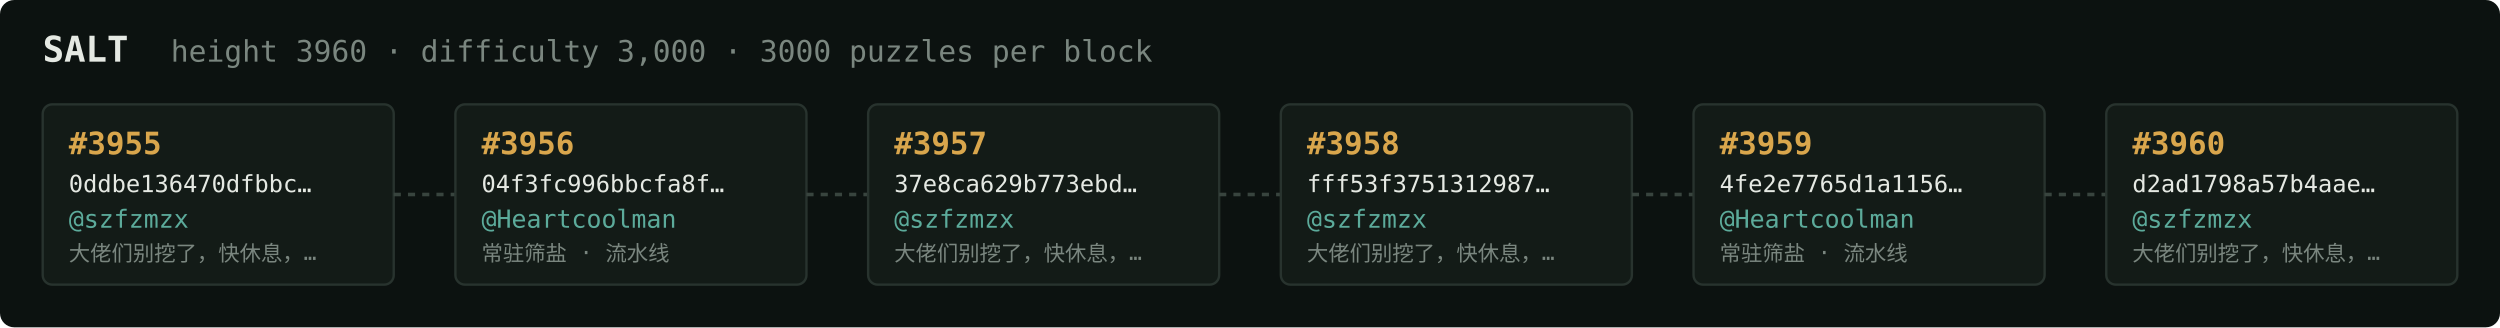
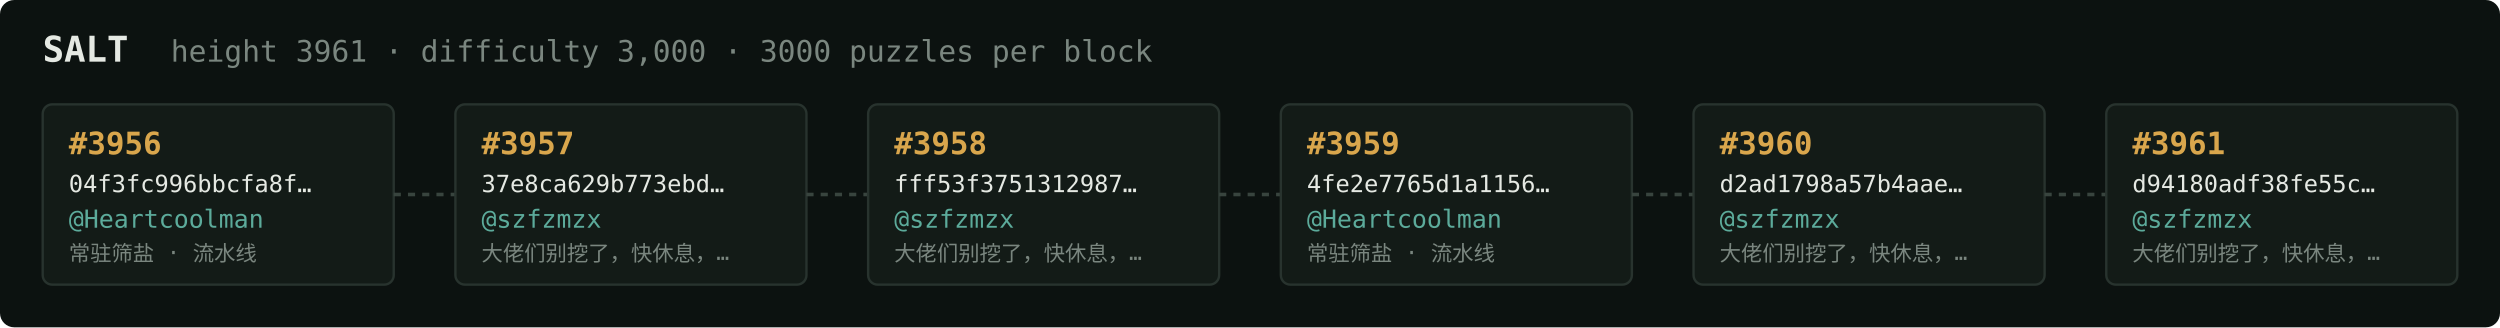
<svg xmlns="http://www.w3.org/2000/svg" width="1054" height="138" viewBox="0 0 1054 138" font-family="ui-monospace,SFMono-Regular,Menlo,monospace">
  <rect fill="#0c1210" width="1054" height="138" rx="6" />
  <text x="18" y="26" fill="#e5e9e3" font-size="15" font-weight="700">SALT</text>
-   <text x="72" y="26" fill="#7a867f" font-size="12.5">height 3960 · difficulty 3,000 · 3000 puzzles per block</text>
+   <text x="72" y="26" fill="#7a867f" font-size="12.5">height 3961 · difficulty 3,000 · 3000 puzzles per block</text>
  <rect x="18" y="44" width="148" height="76" rx="4" fill="#131b17" stroke="#28332e" stroke-width="1" />
-   <text x="29" y="65" fill="#d9a64c" font-size="13" font-weight="700">#3955</text>
-   <text x="29" y="81" fill="#e5e9e3" font-size="10">0ddbe136470dfbbc…</text>
-   <text x="29" y="96" fill="#5cab9b" font-size="10.5">@szfzmzx</text>
-   <text x="29" y="110" fill="#7a867f" font-size="9">大佬们别挖了，快休息，…</text>
+   <text x="29" y="65" fill="#d9a64c" font-size="13" font-weight="700">#3956</text>
+   <text x="29" y="81" fill="#e5e9e3" font-size="10">04f3fc996bbcfa8f…</text>
+   <text x="29" y="96" fill="#5cab9b" font-size="10.5">@Heartcoolman</text>
+   <text x="29" y="110" fill="#7a867f" font-size="9">常驻筛盐 · 流水线</text>
  <line x1="166" y1="82.0" x2="192" y2="82.0" stroke="#38443e" stroke-width="1.5" stroke-dasharray="3 3" />
  <rect x="192" y="44" width="148" height="76" rx="4" fill="#131b17" stroke="#28332e" stroke-width="1" />
-   <text x="203" y="65" fill="#d9a64c" font-size="13" font-weight="700">#3956</text>
-   <text x="203" y="81" fill="#e5e9e3" font-size="10">04f3fc996bbcfa8f…</text>
-   <text x="203" y="96" fill="#5cab9b" font-size="10.5">@Heartcoolman</text>
-   <text x="203" y="110" fill="#7a867f" font-size="9">常驻筛盐 · 流水线</text>
+   <text x="203" y="65" fill="#d9a64c" font-size="13" font-weight="700">#3957</text>
+   <text x="203" y="81" fill="#e5e9e3" font-size="10">37e8ca629b773ebd…</text>
+   <text x="203" y="96" fill="#5cab9b" font-size="10.5">@szfzmzx</text>
+   <text x="203" y="110" fill="#7a867f" font-size="9">大佬们别挖了，快休息，…</text>
  <line x1="340" y1="82.0" x2="366" y2="82.0" stroke="#38443e" stroke-width="1.5" stroke-dasharray="3 3" />
  <rect x="366" y="44" width="148" height="76" rx="4" fill="#131b17" stroke="#28332e" stroke-width="1" />
-   <text x="377" y="65" fill="#d9a64c" font-size="13" font-weight="700">#3957</text>
-   <text x="377" y="81" fill="#e5e9e3" font-size="10">37e8ca629b773ebd…</text>
+   <text x="377" y="65" fill="#d9a64c" font-size="13" font-weight="700">#3958</text>
+   <text x="377" y="81" fill="#e5e9e3" font-size="10">fff53f3751312987…</text>
  <text x="377" y="96" fill="#5cab9b" font-size="10.5">@szfzmzx</text>
  <text x="377" y="110" fill="#7a867f" font-size="9">大佬们别挖了，快休息，…</text>
  <line x1="514" y1="82.0" x2="540" y2="82.0" stroke="#38443e" stroke-width="1.5" stroke-dasharray="3 3" />
  <rect x="540" y="44" width="148" height="76" rx="4" fill="#131b17" stroke="#28332e" stroke-width="1" />
-   <text x="551" y="65" fill="#d9a64c" font-size="13" font-weight="700">#3958</text>
-   <text x="551" y="81" fill="#e5e9e3" font-size="10">fff53f3751312987…</text>
-   <text x="551" y="96" fill="#5cab9b" font-size="10.5">@szfzmzx</text>
-   <text x="551" y="110" fill="#7a867f" font-size="9">大佬们别挖了，快休息，…</text>
+   <text x="551" y="65" fill="#d9a64c" font-size="13" font-weight="700">#3959</text>
+   <text x="551" y="81" fill="#e5e9e3" font-size="10">4fe2e7765d1a1156…</text>
+   <text x="551" y="96" fill="#5cab9b" font-size="10.5">@Heartcoolman</text>
+   <text x="551" y="110" fill="#7a867f" font-size="9">常驻筛盐 · 流水线</text>
  <line x1="688" y1="82.0" x2="714" y2="82.0" stroke="#38443e" stroke-width="1.5" stroke-dasharray="3 3" />
  <rect x="714" y="44" width="148" height="76" rx="4" fill="#131b17" stroke="#28332e" stroke-width="1" />
-   <text x="725" y="65" fill="#d9a64c" font-size="13" font-weight="700">#3959</text>
-   <text x="725" y="81" fill="#e5e9e3" font-size="10">4fe2e7765d1a1156…</text>
-   <text x="725" y="96" fill="#5cab9b" font-size="10.5">@Heartcoolman</text>
-   <text x="725" y="110" fill="#7a867f" font-size="9">常驻筛盐 · 流水线</text>
+   <text x="725" y="65" fill="#d9a64c" font-size="13" font-weight="700">#3960</text>
+   <text x="725" y="81" fill="#e5e9e3" font-size="10">d2ad1798a57b4aae…</text>
+   <text x="725" y="96" fill="#5cab9b" font-size="10.5">@szfzmzx</text>
+   <text x="725" y="110" fill="#7a867f" font-size="9">大佬们别挖了，快休息，…</text>
  <line x1="862" y1="82.0" x2="888" y2="82.0" stroke="#38443e" stroke-width="1.5" stroke-dasharray="3 3" />
  <rect x="888" y="44" width="148" height="76" rx="4" fill="#131b17" stroke="#28332e" stroke-width="1" />
-   <text x="899" y="65" fill="#d9a64c" font-size="13" font-weight="700">#3960</text>
-   <text x="899" y="81" fill="#e5e9e3" font-size="10">d2ad1798a57b4aae…</text>
+   <text x="899" y="65" fill="#d9a64c" font-size="13" font-weight="700">#3961</text>
+   <text x="899" y="81" fill="#e5e9e3" font-size="10">d94180adf38fe55c…</text>
  <text x="899" y="96" fill="#5cab9b" font-size="10.5">@szfzmzx</text>
  <text x="899" y="110" fill="#7a867f" font-size="9">大佬们别挖了，快休息，…</text>
</svg>
